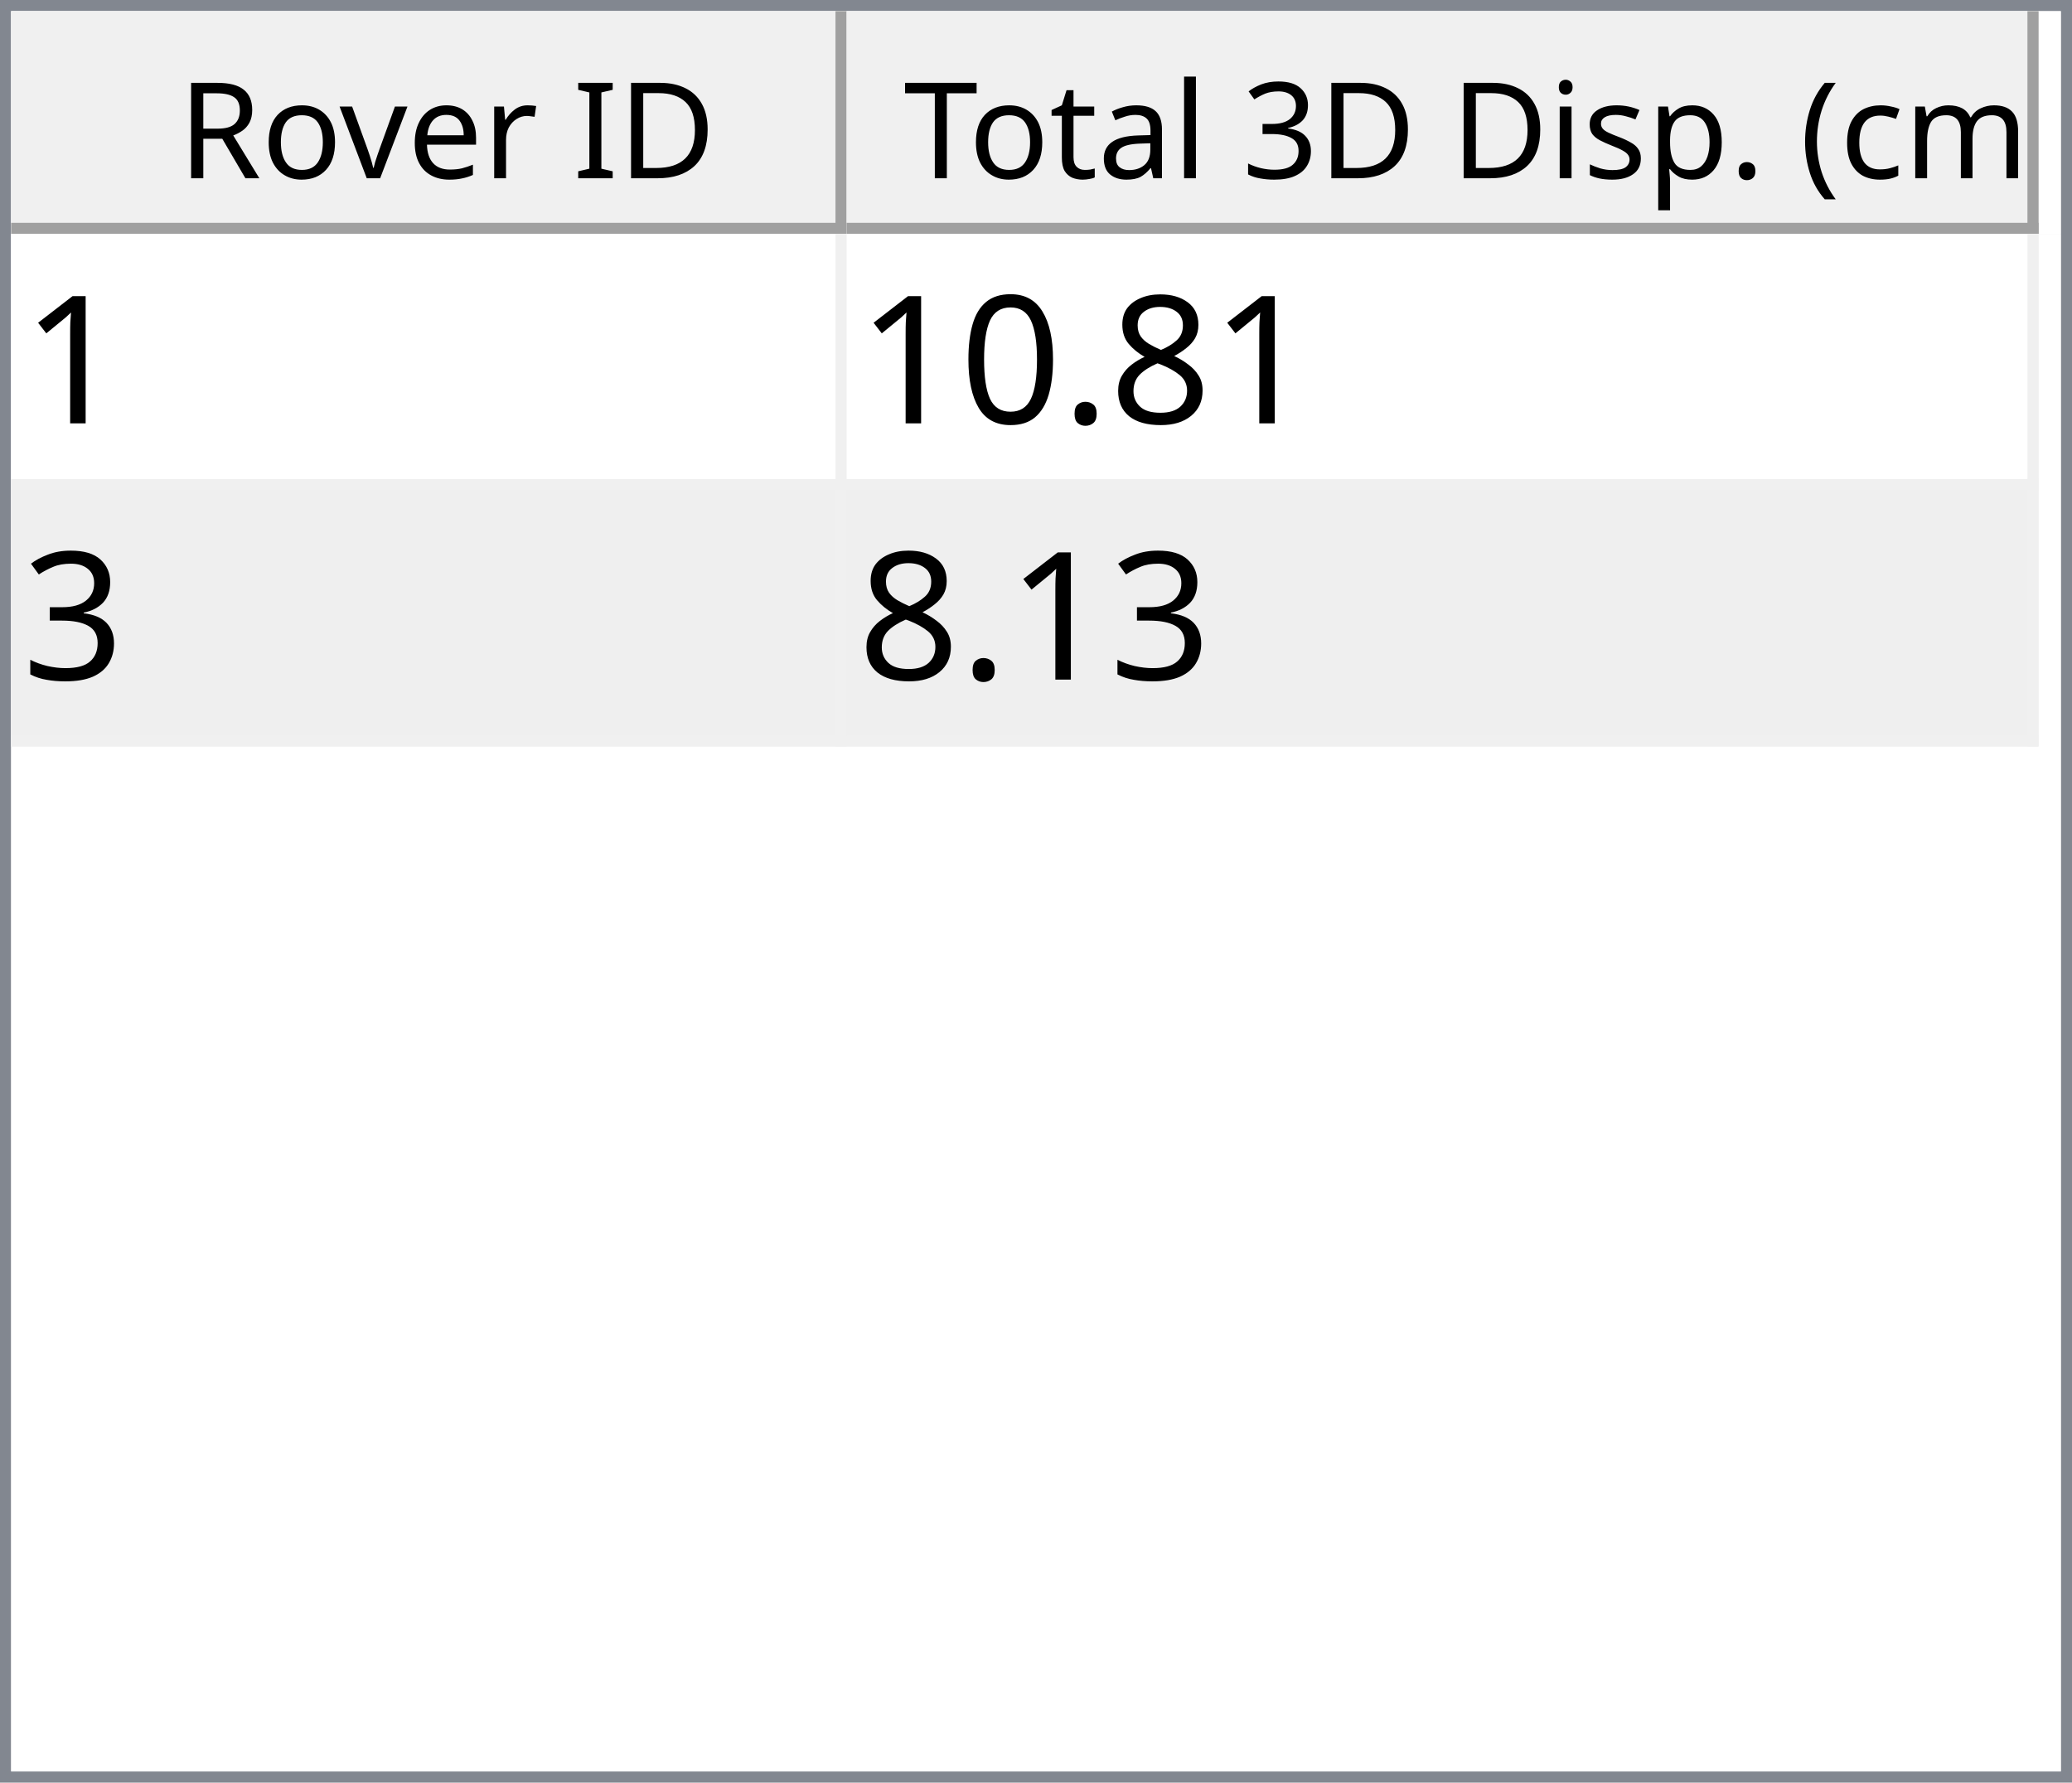
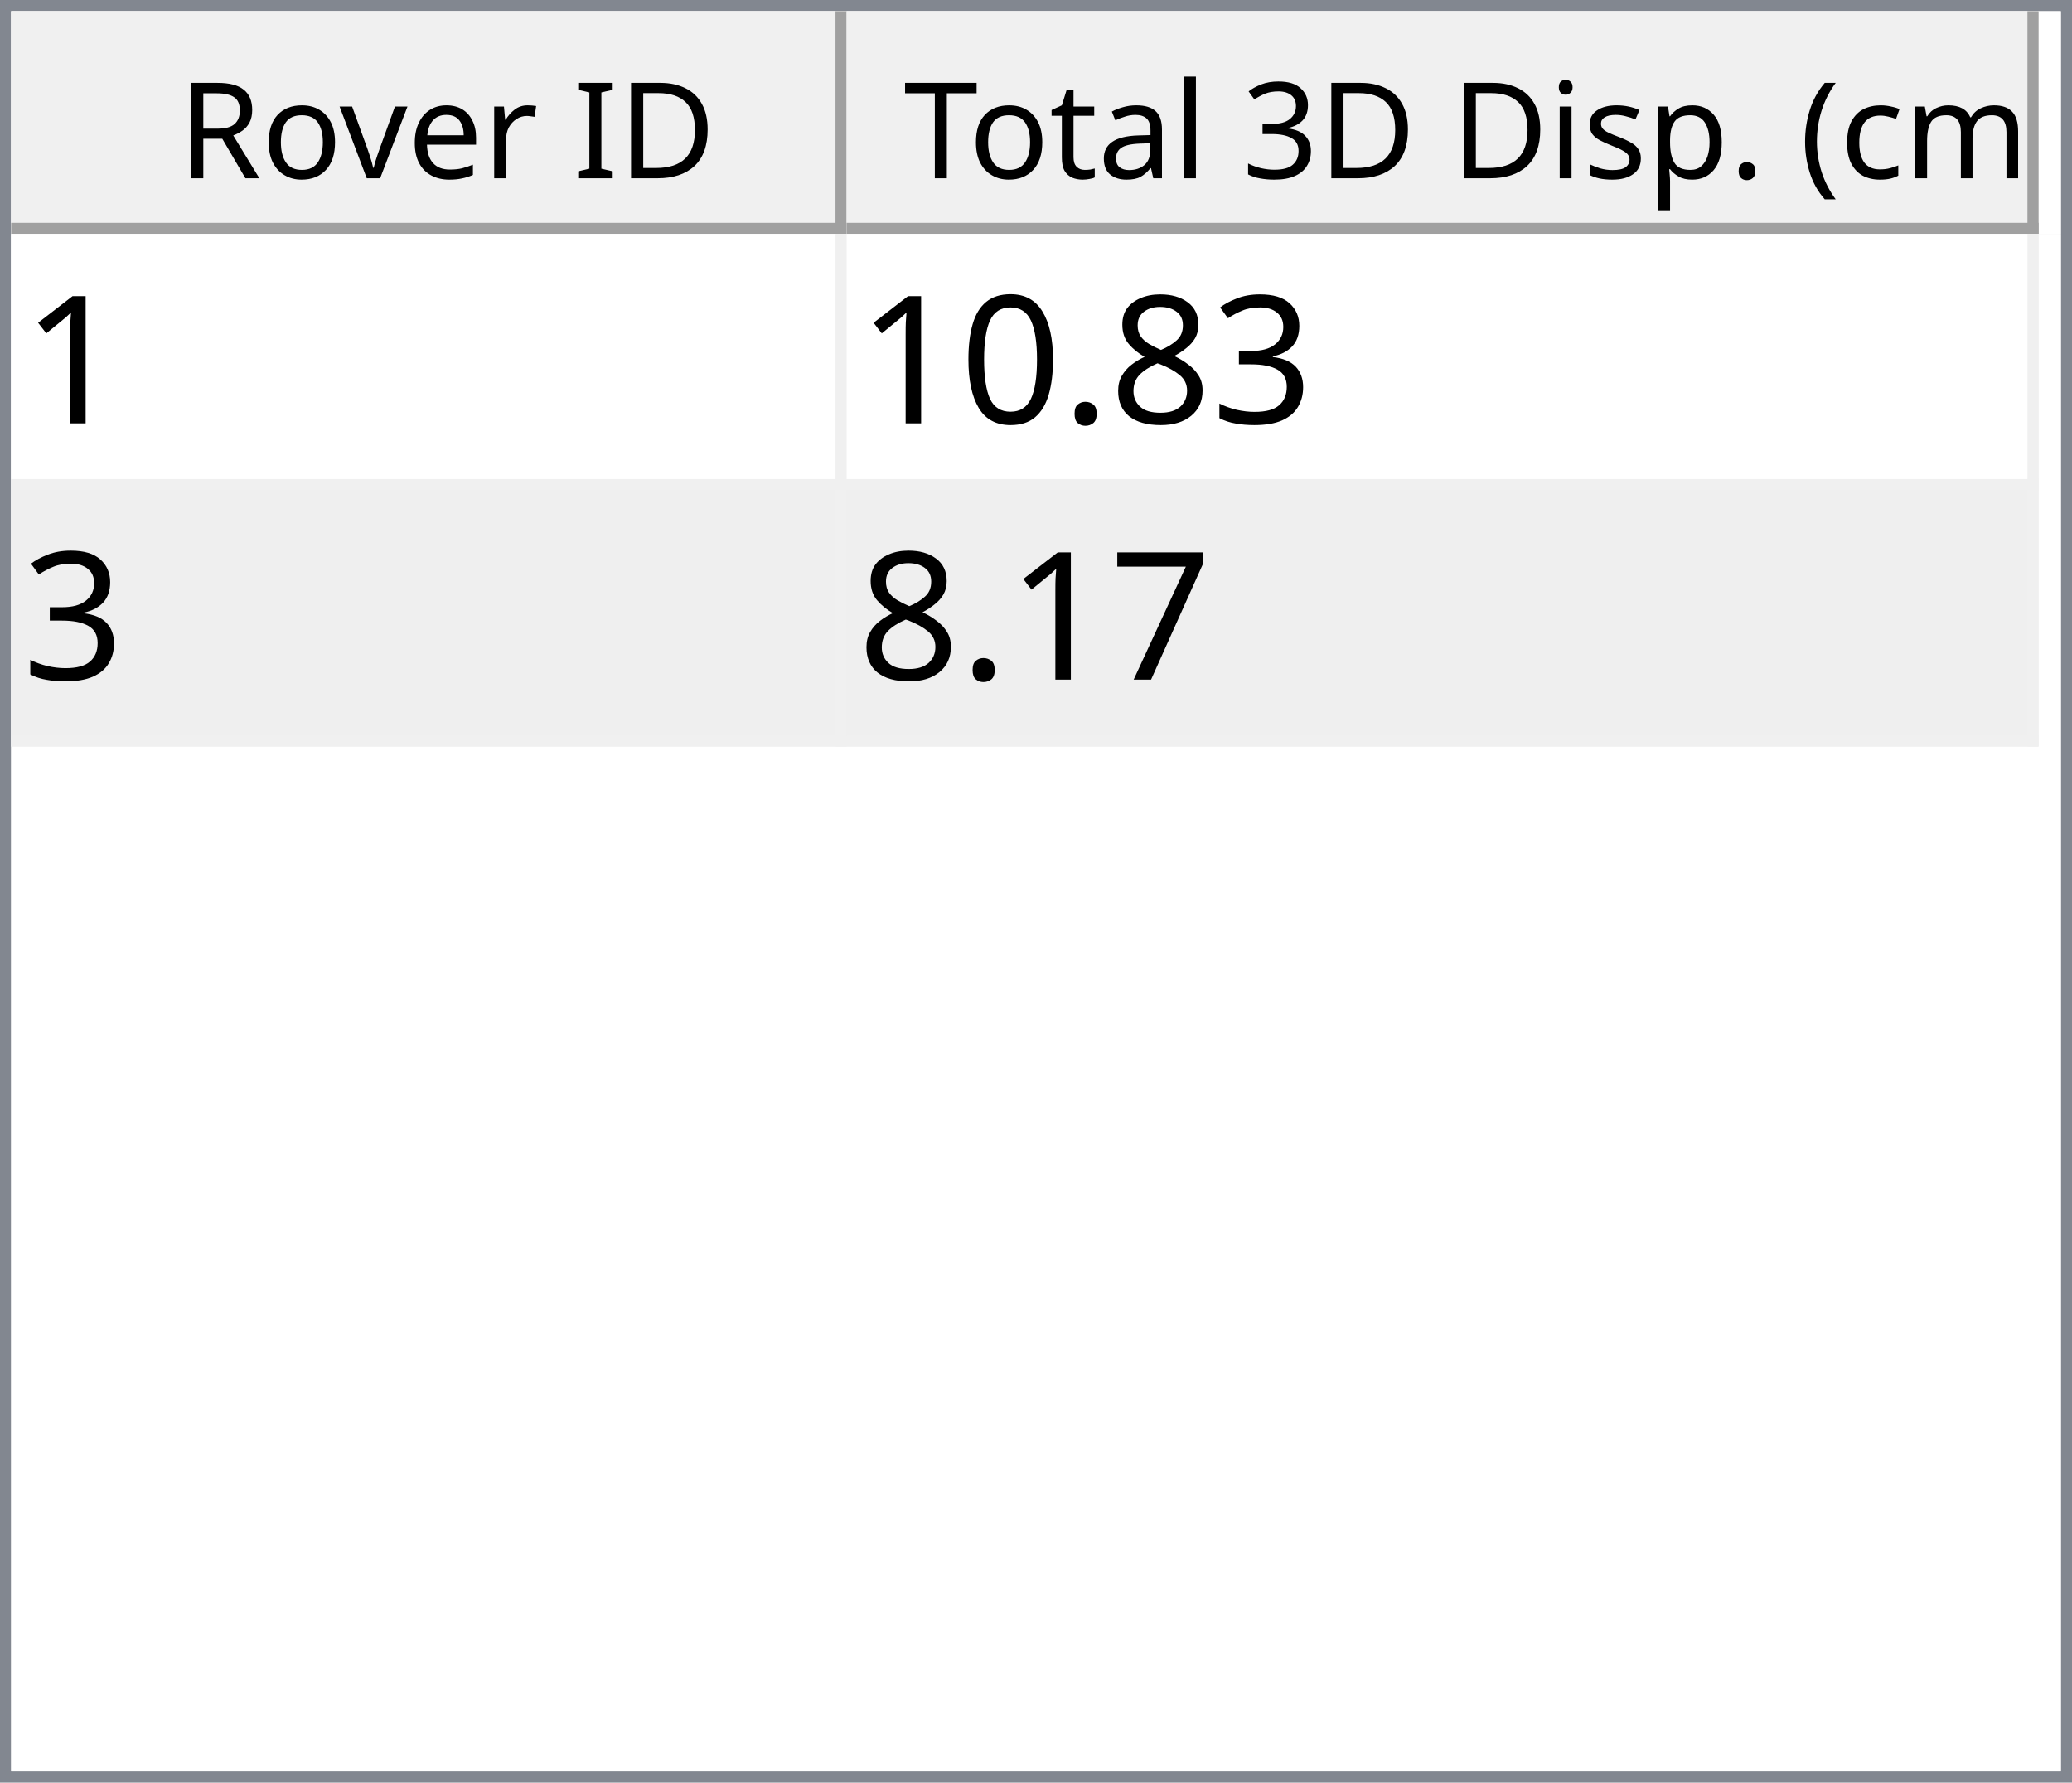
<svg xmlns="http://www.w3.org/2000/svg" style="fill-opacity:1; color-rendering:auto; color-interpolation:auto; text-rendering:auto; stroke:black; stroke-linecap:square; stroke-miterlimit:10; shape-rendering:auto; stroke-opacity:1; fill:black; stroke-dasharray:none; font-weight:normal; stroke-width:1; font-family:'Dialog'; font-style:normal; stroke-linejoin:miter; font-size:12px; stroke-dashoffset:0; image-rendering:auto;" width="186" height="160">
  <defs id="genericDefs" />
  <g>
    <defs id="defs1">
      <clipPath clipPathUnits="userSpaceOnUse" id="clipPath1">
        <path d="M0 0 L186 0 L186 160 L0 160 L0 0 Z" />
      </clipPath>
      <clipPath clipPathUnits="userSpaceOnUse" id="clipPath2">
        <path d="M0 0 L0 160 L186 160 L186 0 Z" />
      </clipPath>
      <clipPath clipPathUnits="userSpaceOnUse" id="clipPath3">
        <path d="M0 0 L0 20 L184 20 L184 0 Z" />
      </clipPath>
      <clipPath clipPathUnits="userSpaceOnUse" id="clipPath4">
        <path d="M0 0 L0 20 L75 20 L75 0 Z" />
      </clipPath>
      <clipPath clipPathUnits="userSpaceOnUse" id="clipPath5">
        <path d="M1 1 L1 19 L74 19 L74 1 Z" />
      </clipPath>
      <clipPath clipPathUnits="userSpaceOnUse" id="clipPath6">
        <path d="M0 0 L0 18 L73 18 L73 0 Z" />
      </clipPath>
      <clipPath clipPathUnits="userSpaceOnUse" id="clipPath7">
        <path d="M-0.5 -0.5 L-0.5 19.5 L74.5 19.5 L74.5 -0.5 Z" />
      </clipPath>
      <clipPath clipPathUnits="userSpaceOnUse" id="clipPath8">
        <path d="M0 0 L0 20 L107 20 L107 0 Z" />
      </clipPath>
      <clipPath clipPathUnits="userSpaceOnUse" id="clipPath9">
        <path d="M1 1 L1 19 L106 19 L106 1 Z" />
      </clipPath>
      <clipPath clipPathUnits="userSpaceOnUse" id="clipPath10">
        <path d="M0 0 L0 18 L105 18 L105 0 Z" />
      </clipPath>
      <clipPath clipPathUnits="userSpaceOnUse" id="clipPath11">
        <path d="M-0.5 -0.5 L-0.5 19.5 L106.5 19.5 L106.5 -0.5 Z" />
      </clipPath>
      <clipPath clipPathUnits="userSpaceOnUse" id="clipPath12">
        <path d="M0 0 L0 138 L184 138 L184 0 Z" />
      </clipPath>
      <clipPath clipPathUnits="userSpaceOnUse" id="clipPath13">
        <path d="M0 0 L0 46 L182 46 L182 0 Z" />
      </clipPath>
      <clipPath clipPathUnits="userSpaceOnUse" id="clipPath14">
        <path d="M-0.5 -0.5 L-0.5 45.5 L181.5 45.5 L181.5 -0.5 Z" />
      </clipPath>
      <clipPath clipPathUnits="userSpaceOnUse" id="clipPath15">
        <path d="M0 0 L0 22 L74 22 L74 0 Z" />
      </clipPath>
      <clipPath clipPathUnits="userSpaceOnUse" id="clipPath16">
        <path d="M0 0 L0 22 L106 22 L106 0 Z" />
      </clipPath>
      <font horiz-adv-x="64.551" id="font1">
        <font-face ascent="107.91" descent="25.098" units-per-em="100" style="font-style:normal; font-family:Segoe UI; font-weight:normal;" />
        <missing-glyph horiz-adv-x="64.551" d="M8.109 0 L8.109 68.266 L56.453 68.266 L56.453 0 L8.109 0 ZM15.328 7.234 L49.219 7.234 L49.219 61.031 L15.328 61.031 L15.328 7.234 Z" />
        <glyph unicode="D" horiz-adv-x="70.117" d="M9.188 0 L9.188 70.016 L28.516 70.016 Q65.531 70.016 65.531 35.891 Q65.531 19.672 55.25 9.836 Q44.969 0 27.734 0 L9.188 0 ZM17.391 62.594 L17.391 7.422 L27.828 7.422 Q41.609 7.422 49.273 14.797 Q56.938 22.172 56.938 35.688 Q56.938 62.594 28.328 62.594 L17.391 62.594 Z" />
        <glyph unicode="I" horiz-adv-x="26.611" d="M17.391 0 L9.188 0 L9.188 70.016 L17.391 70.016 L17.391 0 Z" />
        <glyph unicode=" " horiz-adv-x="27.393" d="" />
        <glyph unicode="r" horiz-adv-x="34.766" d="M34.188 41.891 Q32.078 43.5 28.125 43.5 Q23 43.5 19.555 38.672 Q16.109 33.844 16.109 25.484 L16.109 0 L8.109 0 L8.109 50 L16.109 50 L16.109 39.703 L16.312 39.703 Q18.016 44.969 21.531 47.922 Q25.047 50.875 29.391 50.875 Q32.516 50.875 34.188 50.203 L34.188 41.891 Z" />
        <glyph unicode="e" horiz-adv-x="52.295" d="M48.297 23 L12.984 23 Q13.188 14.656 17.484 10.109 Q21.781 5.562 29.297 5.562 Q37.75 5.562 44.828 11.141 L44.828 3.609 Q38.234 -1.172 27.391 -1.172 Q16.797 -1.172 10.742 5.641 Q4.688 12.453 4.688 24.812 Q4.688 36.469 11.305 43.82 Q17.922 51.172 27.734 51.172 Q37.547 51.172 42.922 44.828 Q48.297 38.484 48.297 27.203 L48.297 23 ZM40.094 29.781 Q40.047 36.719 36.75 40.578 Q33.453 44.438 27.594 44.438 Q21.922 44.438 17.969 40.383 Q14.016 36.328 13.094 29.781 L40.094 29.781 Z" />
        <glyph unicode="v" horiz-adv-x="47.9" d="M47.406 50 L27.484 0 L19.625 0 L0.688 50 L9.469 50 L22.172 13.672 Q23.578 9.672 23.922 6.688 L24.125 6.688 Q24.609 10.453 25.688 13.484 L38.969 50 L47.406 50 Z" />
        <glyph unicode="o" horiz-adv-x="58.594" d="M29 -1.172 Q17.922 -1.172 11.305 5.836 Q4.688 12.844 4.688 24.422 Q4.688 37.016 11.57 44.094 Q18.453 51.172 30.172 51.172 Q41.359 51.172 47.633 44.289 Q53.906 37.406 53.906 25.203 Q53.906 13.234 47.141 6.031 Q40.375 -1.172 29 -1.172 ZM29.594 44.438 Q21.875 44.438 17.383 39.188 Q12.891 33.938 12.891 24.703 Q12.891 15.828 17.43 10.695 Q21.969 5.562 29.594 5.562 Q37.359 5.562 41.531 10.594 Q45.703 15.625 45.703 24.906 Q45.703 34.281 41.531 39.359 Q37.359 44.438 29.594 44.438 Z" />
        <glyph unicode="R" horiz-adv-x="59.814" d="M59.375 0 L49.609 0 L37.891 19.625 Q36.281 22.359 34.766 24.289 Q33.25 26.219 31.664 27.438 Q30.078 28.656 28.25 29.219 Q26.422 29.781 24.125 29.781 L17.391 29.781 L17.391 0 L9.188 0 L9.188 70.016 L30.078 70.016 Q34.672 70.016 38.555 68.867 Q42.438 67.719 45.289 65.375 Q48.141 63.031 49.758 59.547 Q51.375 56.062 51.375 51.375 Q51.375 47.703 50.273 44.656 Q49.172 41.609 47.148 39.211 Q45.125 36.812 42.266 35.133 Q39.406 33.453 35.844 32.516 L35.844 32.328 Q37.594 31.547 38.891 30.547 Q40.188 29.547 41.359 28.18 Q42.531 26.812 43.68 25.078 Q44.828 23.344 46.234 21.047 L59.375 0 ZM17.391 62.594 L17.391 37.203 L28.516 37.203 Q31.594 37.203 34.203 38.133 Q36.812 39.062 38.719 40.797 Q40.625 42.531 41.703 45.047 Q42.781 47.562 42.781 50.688 Q42.781 56.297 39.141 59.445 Q35.5 62.594 28.609 62.594 L17.391 62.594 Z" />
        <glyph unicode=")" horiz-adv-x="30.176" d="M8.297 -15.922 L1.172 -15.922 Q16.406 2.344 16.406 26.812 Q16.406 51.469 1.078 70.016 L8.297 70.016 Q23.531 52.156 23.531 26.703 Q23.531 1.375 8.297 -15.922 Z" />
        <glyph unicode="m" horiz-adv-x="86.133" d="M79.109 0 L71.094 0 L71.094 28.719 Q71.094 37.016 68.531 40.727 Q65.969 44.438 59.906 44.438 Q54.781 44.438 51.195 39.75 Q47.609 35.062 47.609 28.516 L47.609 0 L39.594 0 L39.594 29.688 Q39.594 44.438 28.219 44.438 Q22.953 44.438 19.531 40.016 Q16.109 35.594 16.109 28.516 L16.109 0 L8.109 0 L8.109 50 L16.109 50 L16.109 42.094 L16.312 42.094 Q21.625 51.172 31.844 51.172 Q36.969 51.172 40.773 48.312 Q44.578 45.453 46 40.828 Q51.562 51.172 62.594 51.172 Q79.109 51.172 79.109 30.812 L79.109 0 Z" />
        <glyph unicode="c" horiz-adv-x="46.191" d="M42.188 2.297 Q36.422 -1.172 28.516 -1.172 Q17.828 -1.172 11.258 5.789 Q4.688 12.75 4.688 23.828 Q4.688 36.188 11.766 43.68 Q18.844 51.172 30.672 51.172 Q37.25 51.172 42.281 48.734 L42.281 40.531 Q36.719 44.438 30.375 44.438 Q22.703 44.438 17.797 38.945 Q12.891 33.453 12.891 24.516 Q12.891 15.719 17.508 10.641 Q22.125 5.562 29.891 5.562 Q36.422 5.562 42.188 9.906 L42.188 2.297 Z" />
        <glyph unicode="(" horiz-adv-x="30.176" d="M29.109 -15.922 L21.969 -15.922 Q6.844 1.375 6.844 26.703 Q6.844 52.156 21.969 70.016 L29.203 70.016 Q13.875 51.469 13.875 26.812 Q13.875 2.344 29.109 -15.922 Z" />
        <glyph unicode="." horiz-adv-x="21.68" d="M10.891 -1.078 Q8.641 -1.078 7.055 0.539 Q5.469 2.156 5.469 4.391 Q5.469 6.641 7.055 8.273 Q8.641 9.906 10.891 9.906 Q13.188 9.906 14.797 8.273 Q16.406 6.641 16.406 4.391 Q16.406 2.156 14.797 0.539 Q13.188 -1.078 10.891 -1.078 Z" />
        <glyph unicode="p" horiz-adv-x="58.789" d="M16.312 7.234 L16.109 7.234 L16.109 -23 L8.109 -23 L8.109 50 L16.109 50 L16.109 41.219 L16.312 41.219 Q22.219 51.172 33.594 51.172 Q43.266 51.172 48.688 44.461 Q54.109 37.75 54.109 26.469 Q54.109 13.922 48 6.375 Q41.891 -1.172 31.297 -1.172 Q21.578 -1.172 16.312 7.234 ZM16.109 27.391 L16.109 20.406 Q16.109 14.203 20.141 9.883 Q24.172 5.562 30.375 5.562 Q37.641 5.562 41.773 11.133 Q45.906 16.703 45.906 26.609 Q45.906 34.969 42.047 39.703 Q38.188 44.438 31.594 44.438 Q24.609 44.438 20.359 39.578 Q16.109 34.719 16.109 27.391 Z" />
        <glyph unicode="s" horiz-adv-x="42.432" d="M5.078 1.812 L5.078 10.406 Q11.625 5.562 19.484 5.562 Q30.031 5.562 30.031 12.594 Q30.031 14.594 29.125 15.992 Q28.219 17.391 26.68 18.461 Q25.141 19.531 23.07 20.383 Q21 21.234 18.609 22.172 Q15.281 23.484 12.766 24.828 Q10.25 26.172 8.57 27.859 Q6.891 29.547 6.031 31.695 Q5.172 33.844 5.172 36.719 Q5.172 40.234 6.789 42.945 Q8.406 45.656 11.086 47.484 Q13.766 49.312 17.211 50.242 Q20.656 51.172 24.312 51.172 Q30.812 51.172 35.938 48.922 L35.938 40.828 Q30.422 44.438 23.25 44.438 Q21 44.438 19.195 43.922 Q17.391 43.406 16.094 42.477 Q14.797 41.547 14.086 40.258 Q13.375 38.969 13.375 37.406 Q13.375 35.453 14.086 34.133 Q14.797 32.812 16.164 31.789 Q17.531 30.766 19.484 29.938 Q21.438 29.109 23.922 28.125 Q27.25 26.859 29.883 25.516 Q32.516 24.172 34.375 22.484 Q36.234 20.797 37.234 18.602 Q38.234 16.406 38.234 13.375 Q38.234 9.672 36.602 6.938 Q34.969 4.203 32.234 2.398 Q29.5 0.594 25.93 -0.289 Q22.359 -1.172 18.453 -1.172 Q10.75 -1.172 5.078 1.812 Z" />
        <glyph unicode="i" horiz-adv-x="24.219" d="M12.203 62.703 Q10.062 62.703 8.547 64.164 Q7.031 65.625 7.031 67.875 Q7.031 70.125 8.547 71.609 Q10.062 73.094 12.203 73.094 Q14.406 73.094 15.945 71.609 Q17.484 70.125 17.484 67.875 Q17.484 65.719 15.945 64.211 Q14.406 62.703 12.203 62.703 ZM16.109 0 L8.109 0 L8.109 50 L16.109 50 L16.109 0 Z" />
        <glyph unicode="3" horiz-adv-x="53.906" d="M46.531 19.828 Q46.531 15.094 44.75 11.211 Q42.969 7.328 39.719 4.57 Q36.469 1.812 31.93 0.297 Q27.391 -1.219 21.922 -1.219 Q11.922 -1.219 6 2.594 L6 11.188 Q13.094 5.609 22.219 5.609 Q25.875 5.609 28.828 6.539 Q31.781 7.469 33.906 9.227 Q36.031 10.984 37.18 13.477 Q38.328 15.969 38.328 19.094 Q38.328 32.812 18.797 32.812 L12.984 32.812 L12.984 39.594 L18.5 39.594 Q35.797 39.594 35.797 52.484 Q35.797 64.406 22.609 64.406 Q15.188 64.406 8.688 59.422 L8.688 67.188 Q15.375 71.188 24.609 71.188 Q29 71.188 32.57 69.969 Q36.141 68.75 38.68 66.555 Q41.219 64.359 42.609 61.281 Q44 58.203 44 54.5 Q44 40.672 30.031 36.719 L30.031 36.531 Q33.594 36.141 36.625 34.797 Q39.656 33.453 41.852 31.305 Q44.047 29.156 45.289 26.25 Q46.531 23.344 46.531 19.828 Z" />
        <glyph unicode="l" horiz-adv-x="24.219" d="M16.109 0 L8.109 0 L8.109 74.031 L16.109 74.031 L16.109 0 Z" />
        <glyph unicode="a" horiz-adv-x="50.879" d="M43.891 0 L35.891 0 L35.891 7.812 L35.688 7.812 Q30.469 -1.172 20.312 -1.172 Q12.844 -1.172 8.617 2.781 Q4.391 6.734 4.391 13.281 Q4.391 27.297 20.906 29.594 L35.891 31.688 Q35.891 44.438 25.594 44.438 Q16.547 44.438 9.281 38.281 L9.281 46.484 Q16.656 51.172 26.266 51.172 Q43.891 51.172 43.891 32.516 L43.891 0 ZM35.891 25.297 L23.828 23.641 Q18.266 22.859 15.43 20.875 Q12.594 18.891 12.594 13.875 Q12.594 10.203 15.211 7.883 Q17.828 5.562 22.172 5.562 Q28.125 5.562 32.008 9.742 Q35.891 13.922 35.891 20.312 L35.891 25.297 Z" />
        <glyph unicode="t" horiz-adv-x="33.887" d="M31.297 0.484 Q28.469 -1.078 23.828 -1.078 Q10.688 -1.078 10.688 13.578 L10.688 43.172 L2.094 43.172 L2.094 50 L10.688 50 L10.688 62.203 L18.703 64.797 L18.703 50 L31.297 50 L31.297 43.172 L18.703 43.172 L18.703 14.984 Q18.703 9.969 20.414 7.82 Q22.125 5.672 26.078 5.672 Q29.109 5.672 31.297 7.328 L31.297 0.484 Z" />
        <glyph unicode="T" horiz-adv-x="52.393" d="M50.594 62.594 L30.375 62.594 L30.375 0 L22.172 0 L22.172 62.594 L2 62.594 L2 70.016 L50.594 70.016 L50.594 62.594 Z" />
      </font>
      <font horiz-adv-x="75.0" id="font2">
        <font-face ascent="100.537" descent="21.973" units-per-em="100" style="font-style:normal; font-family:sans-serif; font-weight:normal;" />
        <missing-glyph horiz-adv-x="75.0" d="M12.5 0 L12.5 62.5 L62.5 62.5 L62.5 0 L12.5 0 ZM14.062 1.562 L60.938 1.562 L60.938 60.938 L14.062 60.938 L14.062 1.562 Z" />
        <glyph unicode="1" horiz-adv-x="55.615" d="M37.25 0 L28.469 0 L28.469 56 Q25.297 52.984 20.141 49.953 Q14.984 46.922 10.891 45.406 L10.891 53.906 Q18.266 57.375 23.781 62.305 Q29.297 67.234 31.594 71.875 L37.25 71.875 L37.25 0 Z" />
+         <glyph unicode="3" horiz-adv-x="55.615" d="M4.203 18.891 L12.984 20.062 Q14.5 12.594 18.141 9.297 Q21.781 6 27 6 Q33.203 6 37.477 10.297 Q41.75 14.594 41.75 20.953 Q41.75 27 37.797 30.93 Q33.844 34.859 27.734 34.859 Q25.25 34.859 21.531 33.891 L22.516 41.609 Q23.391 41.5 23.922 41.5 Q29.547 41.5 34.039 44.43 Q38.531 47.359 38.531 53.469 Q38.531 58.297 35.258 61.477 Q31.984 64.656 26.812 64.656 Q21.688 64.656 18.266 61.43 Q14.844 58.203 13.875 51.766 L5.078 53.328 Q6.688 62.156 12.398 67.016 Q18.109 71.875 26.609 71.875 Q32.469 71.875 37.398 69.359 Q42.328 66.844 44.945 62.5 Q47.562 58.156 47.562 53.266 Q47.562 48.641 45.07 44.828 Q42.578 41.016 37.703 38.766 Q44.047 37.312 47.562 32.695 Q51.078 28.078 51.078 21.141 Q51.078 11.766 44.242 5.25 Q37.406 -1.266 26.953 -1.266 Q17.531 -1.266 11.305 4.352 Q5.078 9.969 4.203 18.891 Z" />
        <glyph unicode="8" horiz-adv-x="55.615" d="M17.672 38.812 Q12.203 40.828 9.57 44.539 Q6.938 48.25 6.938 53.422 Q6.938 61.234 12.555 66.555 Q18.172 71.875 27.484 71.875 Q36.859 71.875 42.578 66.43 Q48.297 60.984 48.297 53.172 Q48.297 48.188 45.68 44.508 Q43.062 40.828 37.75 38.812 Q44.344 36.672 47.781 31.883 Q51.219 27.094 51.219 20.453 Q51.219 11.281 44.727 5.031 Q38.234 -1.219 27.641 -1.219 Q17.047 -1.219 10.547 5.055 Q4.047 11.328 4.047 20.703 Q4.047 27.688 7.594 32.398 Q11.141 37.109 17.672 38.812 ZM15.922 53.719 Q15.922 48.641 19.195 45.414 Q22.469 42.188 27.688 42.188 Q32.766 42.188 36.016 45.383 Q39.266 48.578 39.266 53.219 Q39.266 58.062 35.914 61.359 Q32.562 64.656 27.594 64.656 Q22.562 64.656 19.242 61.43 Q15.922 58.203 15.922 53.719 ZM13.094 20.656 Q13.094 16.891 14.875 13.375 Q16.656 9.859 20.172 7.93 Q23.688 6 27.734 6 Q34.031 6 38.133 10.055 Q42.234 14.109 42.234 20.359 Q42.234 26.703 38.016 30.859 Q33.797 35.016 27.438 35.016 Q21.234 35.016 17.164 30.914 Q13.094 26.812 13.094 20.656 Z" />
        <glyph unicode="." horiz-adv-x="27.783" d="M9.078 0 L9.078 10.016 L19.094 10.016 L19.094 0 L9.078 0 Z" />
        <glyph unicode="0" horiz-adv-x="55.615" d="M4.156 35.297 Q4.156 48 6.766 55.742 Q9.375 63.484 14.523 67.68 Q19.672 71.875 27.484 71.875 Q33.25 71.875 37.594 69.555 Q41.938 67.234 44.773 62.867 Q47.609 58.5 49.219 52.227 Q50.828 45.953 50.828 35.297 Q50.828 22.703 48.242 14.969 Q45.656 7.234 40.508 3.008 Q35.359 -1.219 27.484 -1.219 Q17.141 -1.219 11.234 6.203 Q4.156 15.141 4.156 35.297 ZM13.188 35.297 Q13.188 17.672 17.312 11.836 Q21.438 6 27.484 6 Q33.547 6 37.672 11.859 Q41.797 17.719 41.797 35.297 Q41.797 52.984 37.672 58.789 Q33.547 64.594 27.391 64.594 Q21.344 64.594 17.719 59.469 Q13.188 52.938 13.188 35.297 Z" />
-         <glyph unicode="3" horiz-adv-x="55.615" d="M4.203 18.891 L12.984 20.062 Q14.5 12.594 18.141 9.297 Q21.781 6 27 6 Q33.203 6 37.477 10.297 Q41.75 14.594 41.75 20.953 Q41.75 27 37.797 30.93 Q33.844 34.859 27.734 34.859 Q25.25 34.859 21.531 33.891 L22.516 41.609 Q23.391 41.5 23.922 41.5 Q29.547 41.5 34.039 44.43 Q38.531 47.359 38.531 53.469 Q38.531 58.297 35.258 61.477 Q31.984 64.656 26.812 64.656 Q21.688 64.656 18.266 61.43 Q14.844 58.203 13.875 51.766 L5.078 53.328 Q6.688 62.156 12.398 67.016 Q18.109 71.875 26.609 71.875 Q32.469 71.875 37.398 69.359 Q42.328 66.844 44.945 62.5 Q47.562 58.156 47.562 53.266 Q47.562 48.641 45.07 44.828 Q42.578 41.016 37.703 38.766 Q44.047 37.312 47.562 32.695 Q51.078 28.078 51.078 21.141 Q51.078 11.766 44.242 5.25 Q37.406 -1.266 26.953 -1.266 Q17.531 -1.266 11.305 4.352 Q5.078 9.969 4.203 18.891 Z" />
+         <glyph unicode="7" horiz-adv-x="55.615" d="M4.734 62.203 L4.734 70.656 L51.078 70.656 L51.078 63.812 Q44.234 56.547 37.523 44.484 Q30.812 32.422 27.156 19.672 Q24.516 10.688 23.781 0 L14.75 0 Q14.891 8.453 18.062 20.414 Q21.234 32.375 27.172 43.484 Q33.109 54.594 39.797 62.203 L4.734 62.203 Z" />
      </font>
    </defs>
    <g style="fill:white; stroke:white;">
      <rect x="0" y="0" width="186" style="clip-path:url(#clipPath1); stroke:none;" height="160" />
    </g>
    <g style="fill:white; text-rendering:optimizeSpeed; color-rendering:optimizeSpeed; image-rendering:optimizeSpeed; shape-rendering:crispEdges; stroke:white; color-interpolation:sRGB;">
      <rect x="0" width="186" height="160" y="0" style="stroke:none;" />
      <path style="stroke:none;" d="M0 160 L186 160 L186 0 L0 0 Z" />
    </g>
    <g style="fill:rgb(240,240,240); font-family:'Segoe UI'; stroke:rgb(240,240,240);">
      <rect x="0" y="0" width="186" style="clip-path:url(#clipPath2); stroke:none;" height="160" />
    </g>
    <g style="fill:rgb(130,135,144); font-family:'Segoe UI'; stroke:rgb(130,135,144);">
      <path d="M0 0 L186 0 L186 160 L0 160 L0 0 ZM1 1 L185 1 L185 159 L1 159 L1 1 Z" style="fill-rule:evenodd; clip-path:url(#clipPath2); stroke:none;" />
    </g>
    <g style="fill:white; font-family:'Segoe UI'; stroke:white;" transform="translate(1,1)">
      <rect x="0" y="0" width="184" style="clip-path:url(#clipPath3); stroke:none;" height="20" />
    </g>
    <g style="fill:rgb(240,240,240); font-family:'Segoe UI'; stroke:rgb(240,240,240);" transform="translate(1,1)">
      <rect x="0" y="0" width="75" style="clip-path:url(#clipPath4); stroke:none;" height="20" />
    </g>
    <g style="font-family:'Segoe UI';" transform="translate(2,2)">
      <text x="14" xml:space="preserve" y="14" style="clip-path:url(#clipPath6); stroke:none;">Rover ID</text>
    </g>
    <g style="fill:rgb(160,160,160); font-family:'Segoe UI'; stroke:rgb(160,160,160); stroke-linejoin:bevel;" transform="translate(1.5,1.5)">
      <line x1="74" x2="74" y1="0" style="fill:none; clip-path:url(#clipPath7);" y2="19" />
    </g>
    <g style="fill:rgb(160,160,160); font-family:'Segoe UI'; stroke:rgb(160,160,160); stroke-linejoin:bevel;" transform="matrix(1,0,0,1,1,1) translate(0.5,0.5)">
      <line x1="0" x2="74" y1="19" style="fill:none; clip-path:url(#clipPath7);" y2="19" />
    </g>
    <g style="fill:rgb(240,240,240); font-family:'Segoe UI'; stroke:rgb(240,240,240);" transform="translate(76,1)">
      <rect x="0" y="0" width="107" style="clip-path:url(#clipPath8); stroke:none;" height="20" />
    </g>
    <g style="font-family:'Segoe UI';" transform="translate(77,2)">
      <text x="1" xml:space="preserve" y="14" style="clip-path:url(#clipPath10); stroke:none;"> Total 3D Disp. (cm)</text>
    </g>
    <g style="fill:rgb(160,160,160); font-family:'Segoe UI'; stroke:rgb(160,160,160); stroke-linejoin:bevel;" transform="translate(76.5,1.5)">
      <line x1="106" x2="106" y1="0" style="fill:none; clip-path:url(#clipPath11);" y2="19" />
    </g>
    <g style="fill:rgb(160,160,160); font-family:'Segoe UI'; stroke:rgb(160,160,160); stroke-linejoin:bevel;" transform="matrix(1,0,0,1,76,1) translate(0.5,0.5)">
      <line x1="0" x2="106" y1="19" style="fill:none; clip-path:url(#clipPath11);" y2="19" />
    </g>
    <g style="fill:white; font-family:'Segoe UI'; stroke:white;" transform="translate(1,21)">
      <rect x="0" y="0" width="184" style="clip-path:url(#clipPath12); stroke:none;" height="138" />
    </g>
    <g style="fill:rgb(240,240,240); font-size:16px; font-family:sans-serif; stroke:rgb(240,240,240);" transform="translate(1,21)">
      <rect x="0" y="0" width="182" style="clip-path:url(#clipPath13); stroke:none;" height="46" />
      <line transform="translate(0.5,0.5)" x1="0" x2="181" y1="22" style="clip-path:url(#clipPath14); fill:none; stroke-linejoin:bevel;" y2="22" />
    </g>
    <g transform="matrix(1,0,0,1,1,21) translate(0.5,0.5)" style="fill:rgb(240,240,240); font-size:16px; font-family:sans-serif; stroke:rgb(240,240,240); stroke-linejoin:bevel;">
      <line x1="0" x2="181" y1="45" style="fill:none; clip-path:url(#clipPath14);" y2="45" />
    </g>
    <g transform="matrix(1,0,0,1,1,21) translate(0.5,0.5)" style="fill:rgb(240,240,240); font-size:16px; font-family:sans-serif; stroke:rgb(240,240,240); stroke-linejoin:bevel;">
      <line x1="74" x2="74" y1="0" style="fill:none; clip-path:url(#clipPath14);" y2="45" />
    </g>
    <g transform="matrix(1,0,0,1,1,21) translate(0.5,0.5)" style="fill:rgb(240,240,240); font-size:16px; font-family:sans-serif; stroke:rgb(240,240,240); stroke-linejoin:bevel;">
      <line x1="181" x2="181" y1="0" style="fill:none; clip-path:url(#clipPath14);" y2="45" />
    </g>
    <g style="fill:white; font-size:16px; font-family:sans-serif; stroke:white;" transform="matrix(1,0,0,1,1,21)">
      <rect x="0" y="0" width="74" style="clip-path:url(#clipPath15); stroke:none;" height="22" />
      <text x="1" y="17" style="fill:black; clip-path:url(#clipPath15); stroke:none;" xml:space="preserve">1</text>
    </g>
    <g style="fill:white; font-size:16px; font-family:sans-serif; stroke:white;" transform="matrix(1,0,0,1,1,21) translate(75,0)">
      <rect x="0" y="0" width="106" style="clip-path:url(#clipPath16); stroke:none;" height="22" />
-       <text x="1" y="17" style="fill:black; clip-path:url(#clipPath16); stroke:none;" xml:space="preserve">10.81</text>
+       <text x="1" y="17" style="fill:black; clip-path:url(#clipPath16); stroke:none;" xml:space="preserve">10.83</text>
    </g>
    <g style="fill:rgb(239,239,239); font-size:16px; font-family:sans-serif; stroke:rgb(239,239,239);" transform="matrix(1,0,0,1,1,21) translate(0,23)">
      <rect x="0" y="0" width="74" style="clip-path:url(#clipPath15); stroke:none;" height="22" />
      <text x="1" y="17" style="fill:black; clip-path:url(#clipPath15); stroke:none;" xml:space="preserve">3</text>
    </g>
    <g style="fill:rgb(239,239,239); font-size:16px; font-family:sans-serif; stroke:rgb(239,239,239);" transform="matrix(1,0,0,1,1,21) translate(75,23)">
      <rect x="0" y="0" width="106" style="clip-path:url(#clipPath16); stroke:none;" height="22" />
-       <text x="1" y="17" style="fill:black; clip-path:url(#clipPath16); stroke:none;" xml:space="preserve">8.13</text>
+       <text x="1" y="17" style="fill:black; clip-path:url(#clipPath16); stroke:none;" xml:space="preserve">8.17</text>
    </g>
  </g>
</svg>
